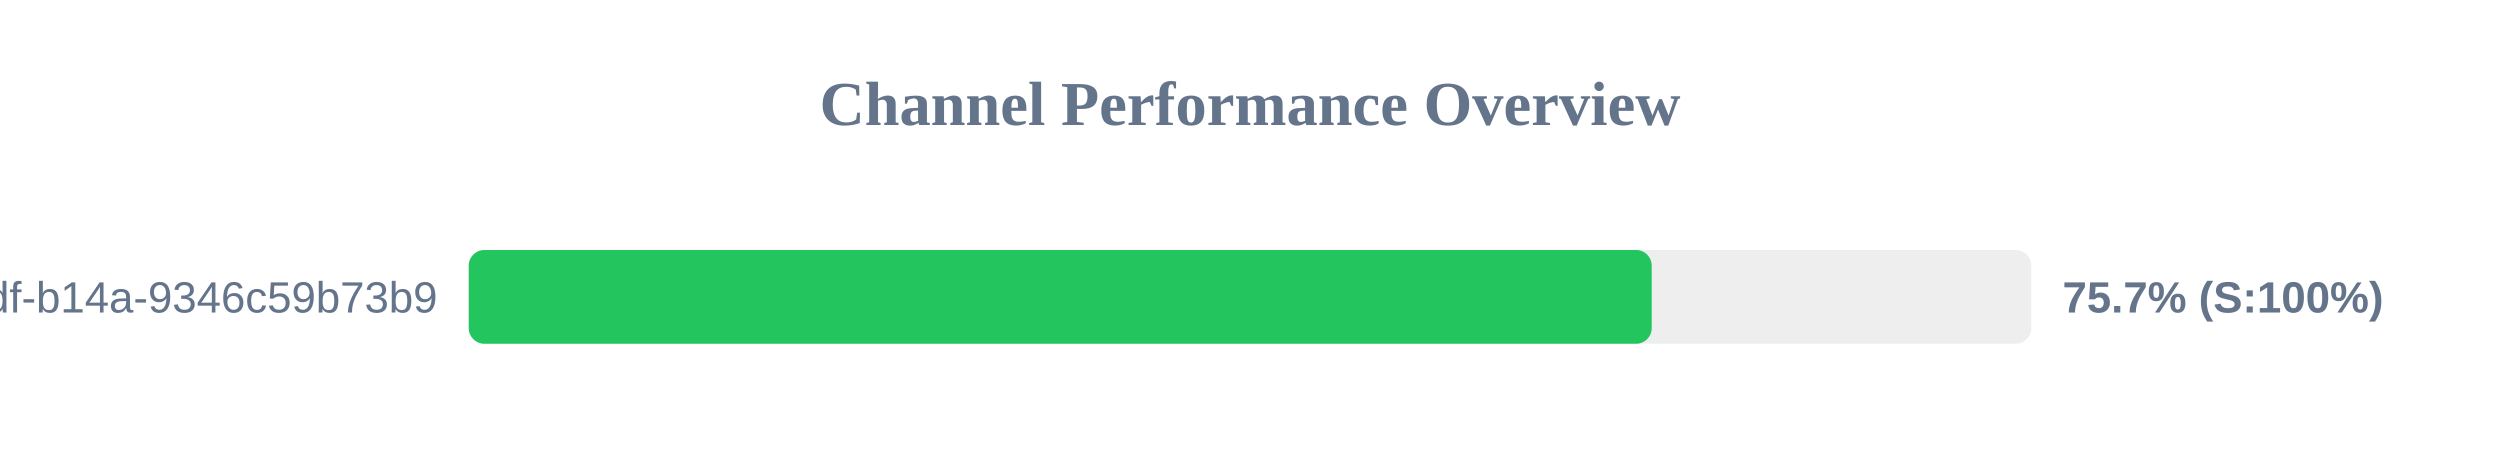
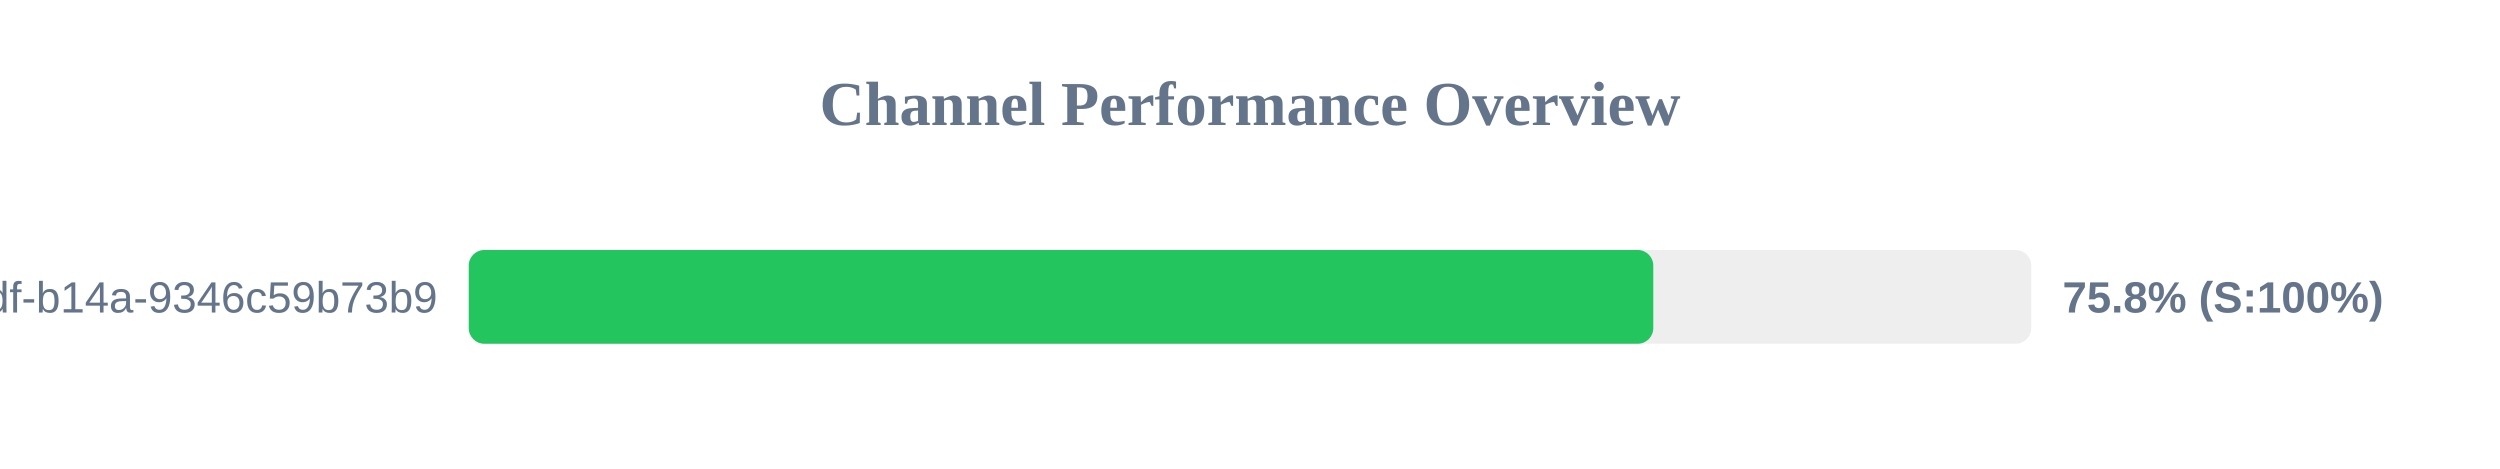
<svg xmlns="http://www.w3.org/2000/svg" width="800" height="150" version="1.1">
  <style>
        .row { font: 14px Arial; fill: #64748b; }
        .score { font: bold 14px Arial; fill: #64748b; }
    </style>
  <text x="400" y="40" text-anchor="middle" font-size="20px" font-weight="bold" fill="#64748b">Channel Performance Overview</text>
  <rect x="150" y="80" width="500" height="30" fill="#eee" rx="5" />
-   <rect x="150" y="80" width="378.55" height="30" fill="#22c55e" rx="5" />
+   <rect x="150" y="80" width="379.05" height="30" fill="#22c55e" rx="5" />
  <text x="140" y="100" text-anchor="end" class="row">?uuid=55ca7a9e-cf90-49df-b14a-9346c59b73b9</text>
-   <text x="660" y="100" text-anchor="start" class="score">75.7% (S:100%)</text>
+   <text x="660" y="100" text-anchor="start" class="score">75.8% (S:100%)</text>
</svg>
